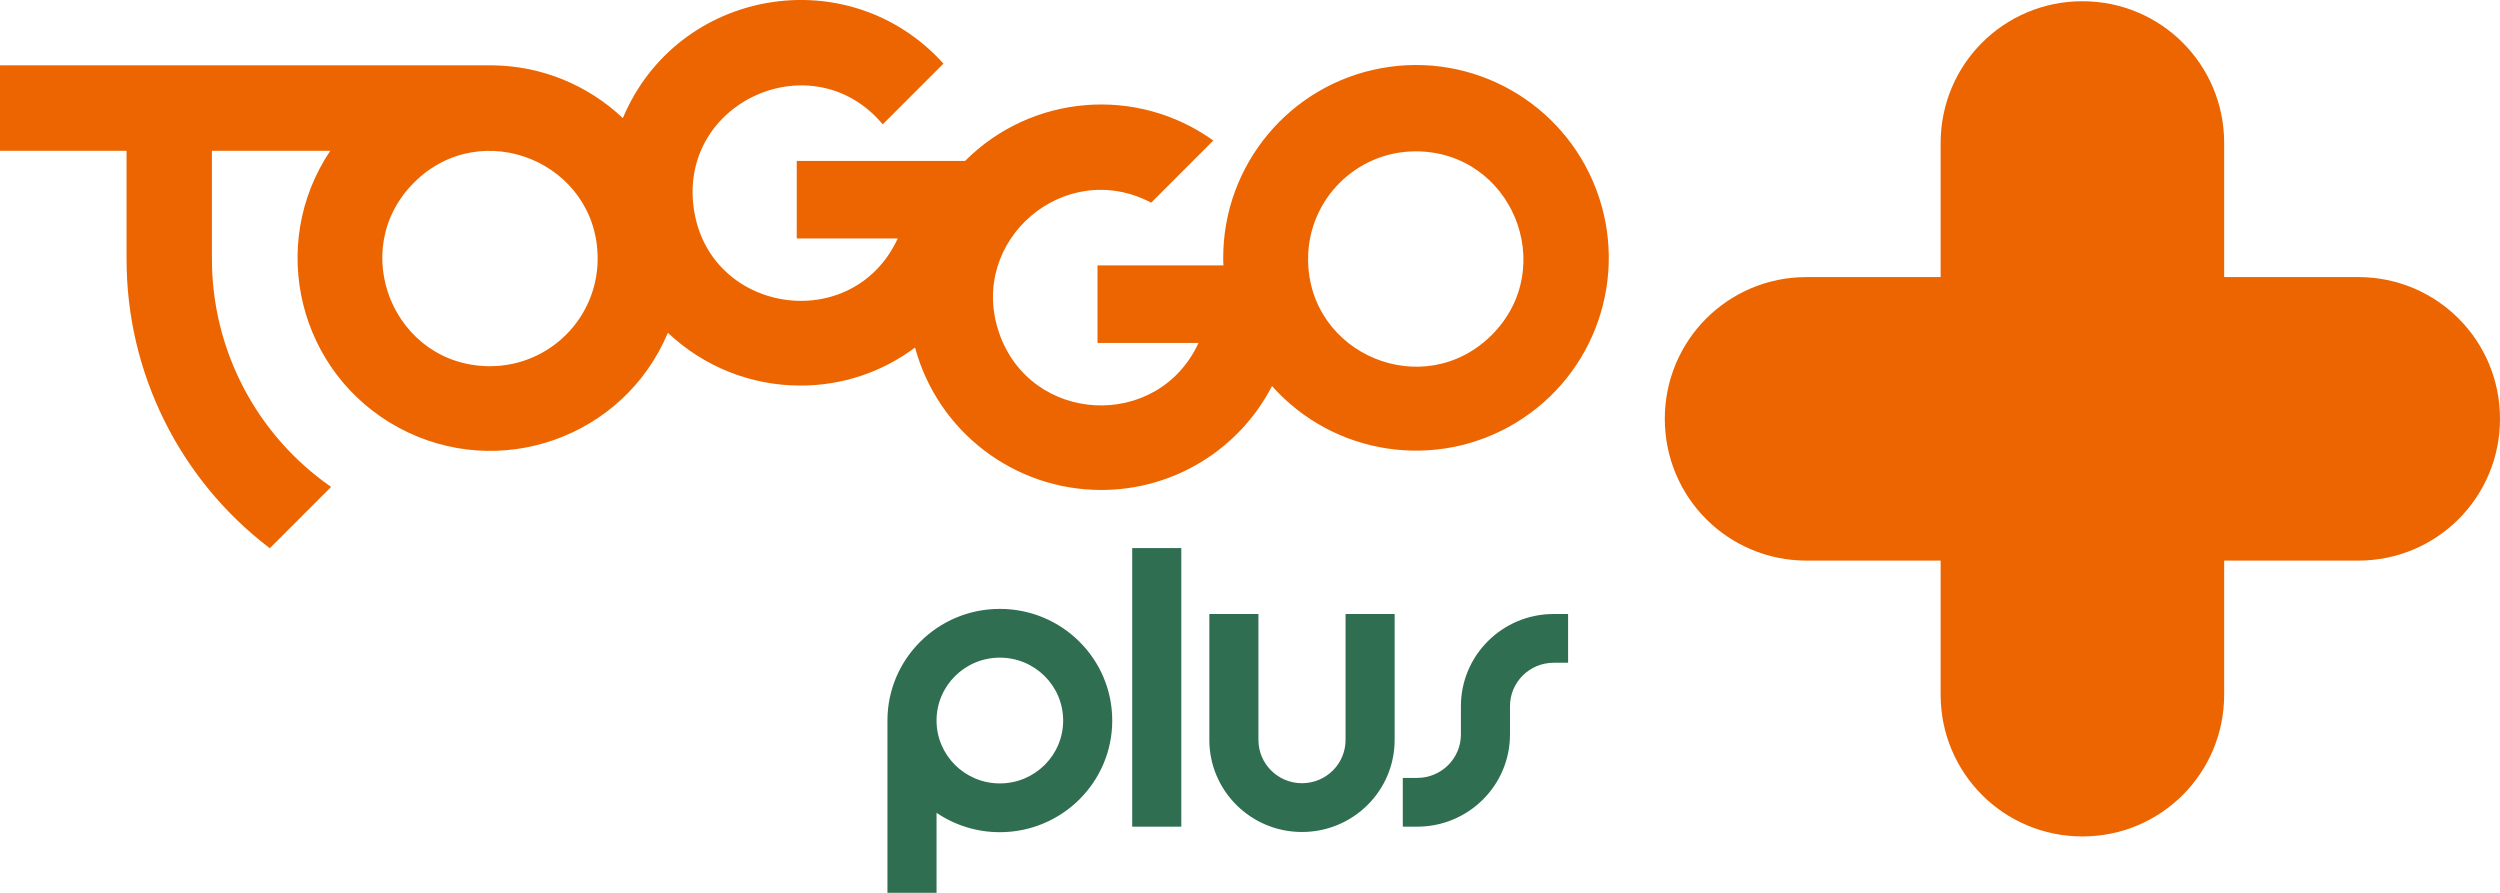
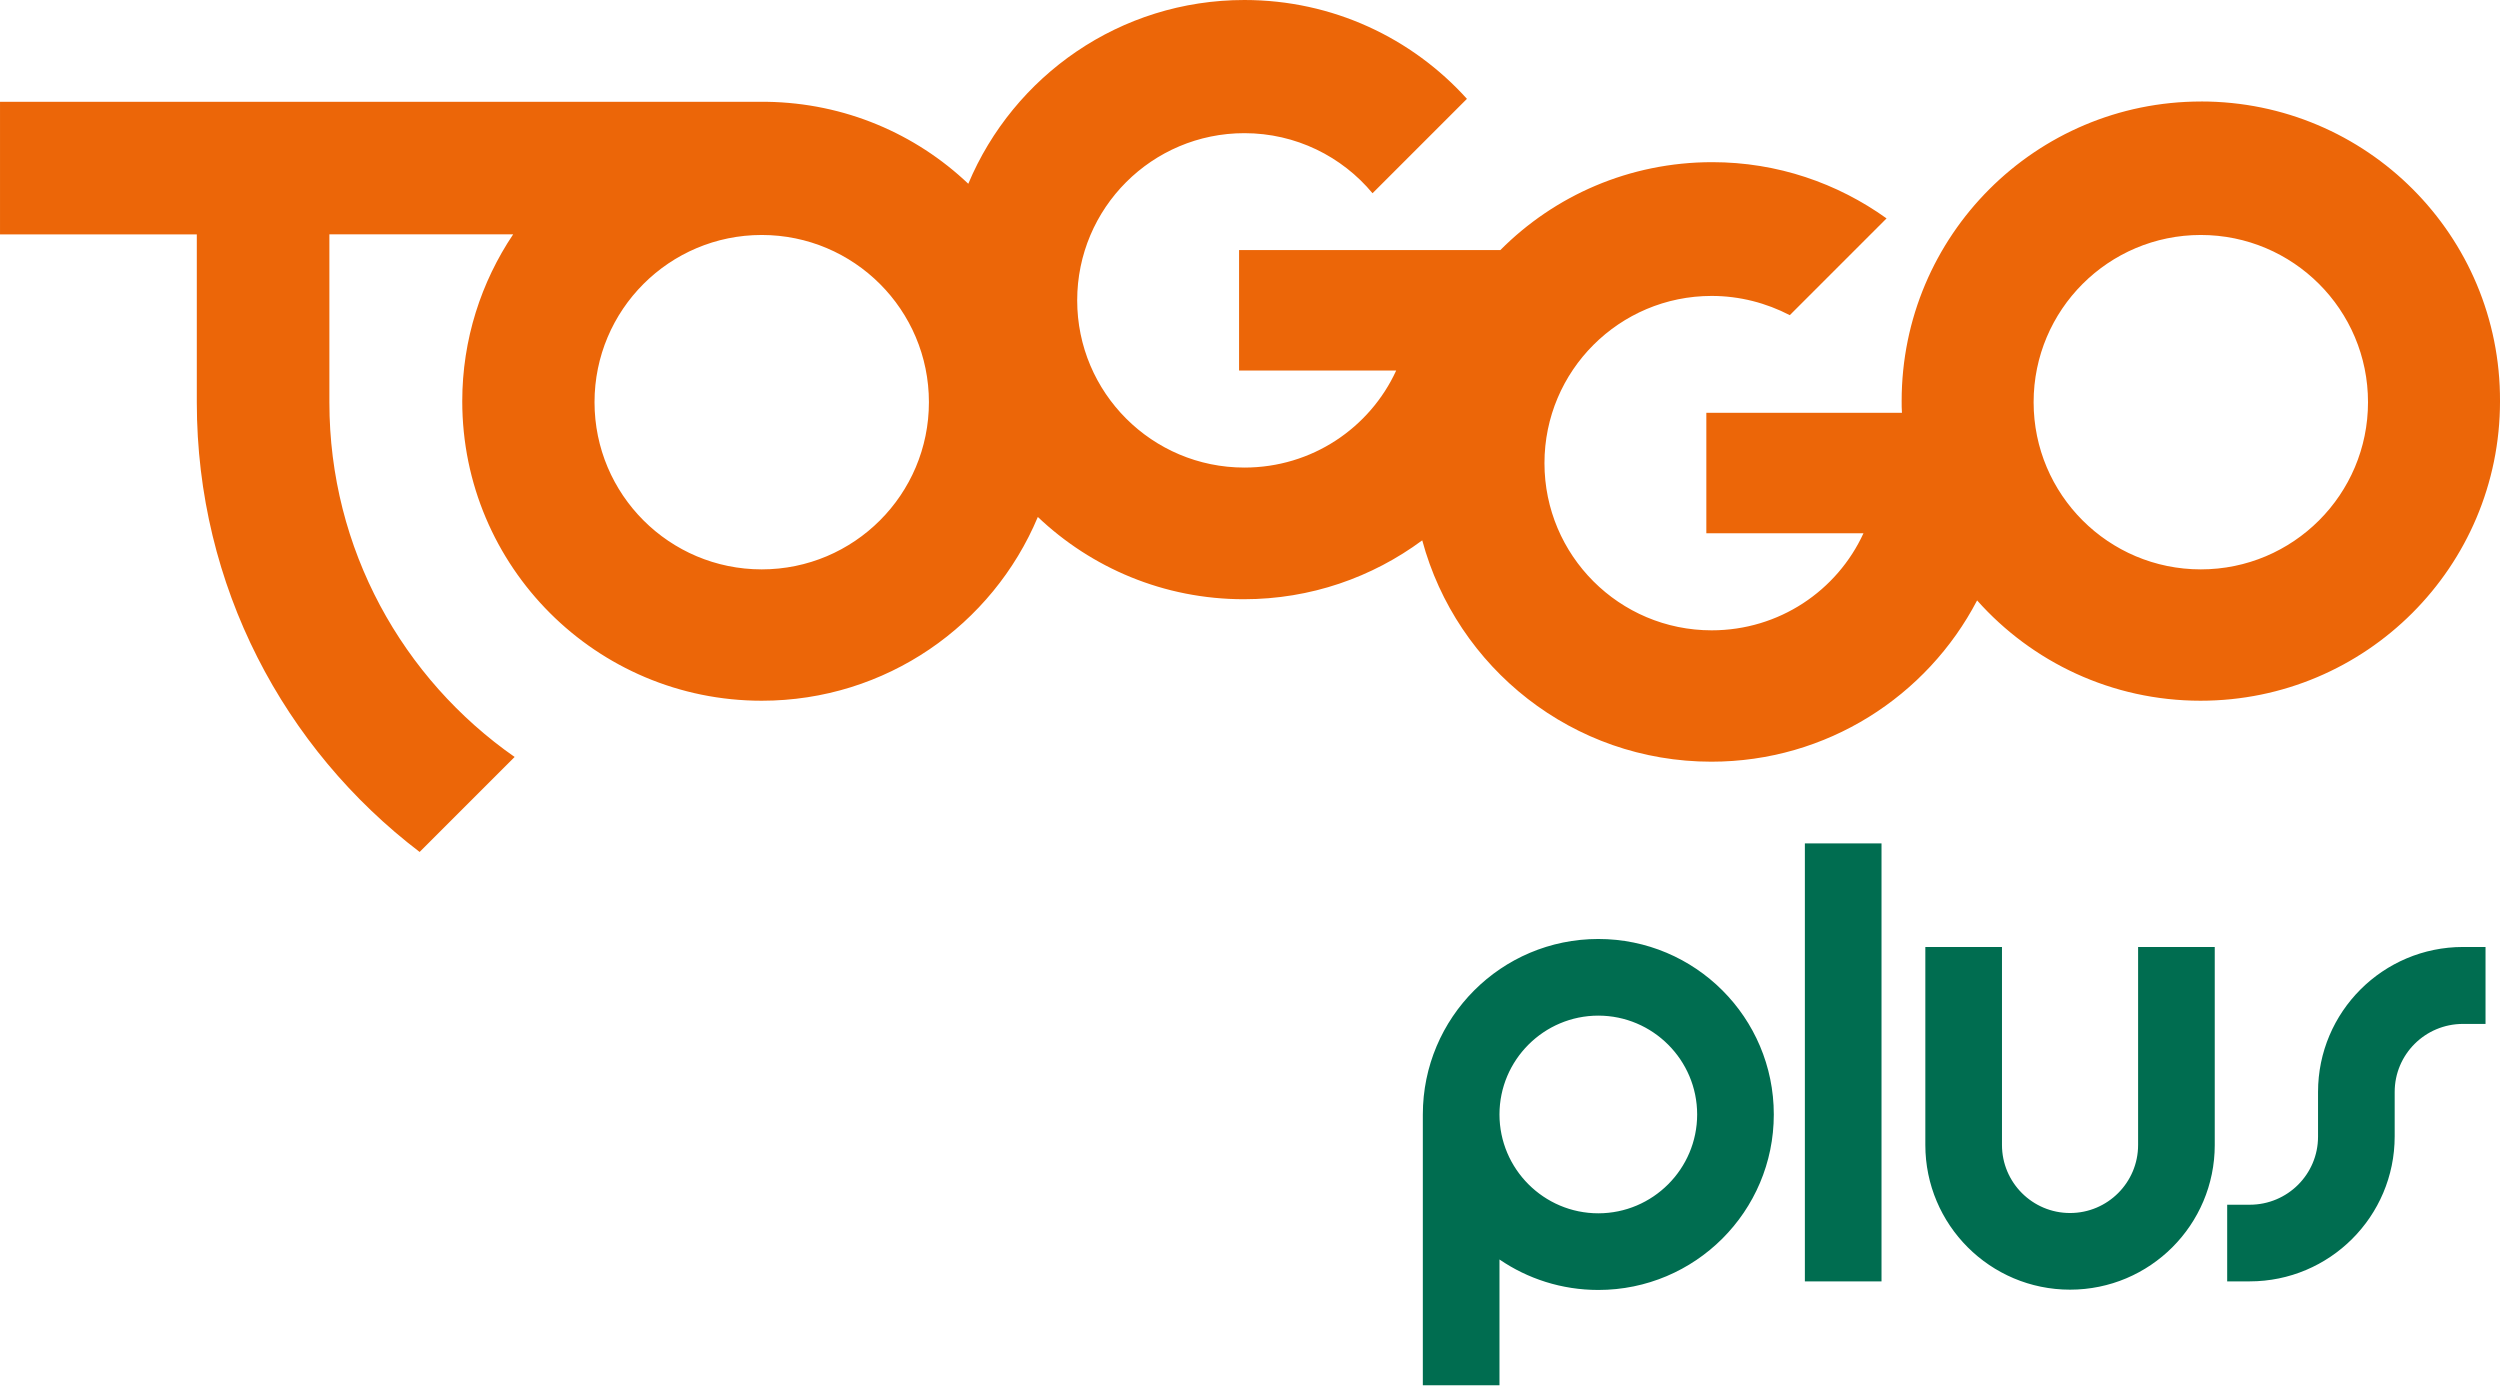
- <svg xmlns="http://www.w3.org/2000/svg" width="800" height="285.7" fill-rule="evenodd" version="1.1">
-   <path d="m501.79 212.08v-15.6h-4.605c-16.401 0-29.695 13.207-29.695 29.497v9.069c-6e-3 7.666-6.266 13.883-13.985 13.883h-4.611v15.606h4.608c16.401 0 29.695-13.207 29.695-29.5v-9.066c3e-3 -7.668 6.263-13.886 13.985-13.886zm-55.504-15.6h-15.71v40.309c0 7.646-6.24 13.841-13.937 13.841s-13.94-6.198-13.94-13.846v-40.303h-15.708v40.303c0 16.268 13.275 29.452 29.647 29.452s29.647-13.184 29.647-29.452zm-83.983 68.049h15.713v-89.151h-15.71zm-6.384-33.958c0-19.733-16.104-35.729-35.967-35.729s-35.969 15.996-35.969 35.726v55.128h15.71v-25.599c5.977 4.056 13.036 6.218 20.259 6.203 19.863 0 35.967-15.996 35.967-35.729zm-15.71 0c0 11.114-9.069 20.123-20.256 20.123s-20.259-9.009-20.259-20.123c0-11.114 9.072-20.123 20.259-20.123s20.256 9.009 20.256 20.123z" fill="#306e52" stroke-width="2.829" />
-   <path d="m352.38 156.79c23.01 0.024 44.105-12.811 54.661-33.257 19.795 22.234 52.644 27.164 78.091 11.72 25.445-15.444 36.227-46.854 25.641-74.677-10.584-27.823-39.517-44.127-68.79-38.756-29.277 5.372-50.546 30.889-50.557 60.658-0.014 0.819 0.014 1.638 0.09 2.454h-40.311v24.799h32.326c-13.047 28.265-53.917 26.08-63.883-3.408-9.965-29.489 21.202-56.019 48.721-41.463l19.886-19.891c-24.51-17.572-58.14-14.804-79.446 6.539h-53.849v24.799h32.326c-14.484 31.274-60.825 24.192-65.328-9.963-4.502-34.156 38.422-53.004 60.517-26.551l19.433-19.437c-30.261-33.534-85.12-24.207-102.6 17.442-11.222-10.638-26.033-16.669-41.494-16.893h-157.81v27.342h40.495v34.606c-0.051 36.334 16.913 70.595 45.841 92.58l19.612-19.621c-23.894-16.597-38.142-43.847-38.136-72.94v-34.606h37.862c-20.275 30.23-10.085 71.353 21.958 88.619 32.043 17.266 71.992 3.161 86.091-30.397 11.449 10.853 26.626 16.9 42.402 16.893 13.224 0.032 26.099-4.24 36.682-12.17 7.29 26.903 31.707 45.581 59.577 45.578zm100.62-108.36c30.674-0.012 46.042 37.07 24.359 58.76-21.683 21.692-58.771 6.339-58.771-24.336 0.017-19 15.411-34.399 34.411-34.425zm-296.16 68.759c-30.674 0.012-46.042-37.07-24.359-58.76 21.683-21.692 58.771-6.339 58.771 24.336-0.02 19.012-15.435 34.416-34.448 34.419z" fill="#ec6500" stroke-width="4.494" />
-   <path d="m666.37 0.395c-25.131 0-45.364 20.232-45.364 45.364v42.905h-42.905c-25.131 0-45.364 20.232-45.364 45.364s20.232 45.364 45.364 45.364h42.905v42.905c0 25.131 20.232 45.364 45.364 45.364 25.131 0 45.364-20.232 45.364-45.364v-42.905h42.9c25.131 0 45.364-20.232 45.364-45.364s-20.232-45.364-45.364-45.364h-42.9v-42.905c0-25.131-20.232-45.364-45.364-45.364z" fill="#ec6500" style="paint-order:markers stroke fill" />
+ <svg xmlns="http://www.w3.org/2000/svg" width="800" height="443.28" version="1.0">
+   <path d="m543.09 356.63c0 17.424-14.205 31.629-31.629 31.629-17.424 0-31.629-14.205-31.629-31.629 0-17.424 14.205-31.629 31.629-31.629 17.424 0 31.629 14.205 31.629 31.629m24.526 0c0-31.061-25.189-56.155-56.155-56.155-31.061 0-56.155 25.189-56.155 56.155v86.648h24.526v-40.246c8.996 6.155 19.886 9.754 31.629 9.754 30.966 0 56.155-25.095 56.155-56.155m9.943 53.409h24.526v-140.15h-24.526zm131.16-43.655v-63.352h-24.526v63.352c0 12.027-9.754 21.78-21.78 21.78s-21.78-9.754-21.78-21.78v-63.352h-24.526v63.352c0 25.568 20.739 46.307 46.307 46.307 25.568 0 46.307-20.739 46.307-46.307m86.648-38.826v-24.526h-7.197c-25.568 0-46.401 20.739-46.401 46.401v14.299c0 12.027-9.754 21.78-21.875 21.78h-7.197v24.526h7.197c25.568 0 46.401-20.739 46.401-46.401v-14.205c0-12.026 9.754-21.78 21.875-21.78h7.197z" fill="#006d50" />
+   <path d="m704.36 32.481c-52.936 0-95.833 42.898-95.833 95.833 0 1.231 0 2.557 0.095 3.788h-62.595v38.542h50.284c-8.428 18.371-26.989 31.061-48.58 31.061-29.545 0-53.504-23.958-53.504-53.504s23.958-53.504 53.504-53.504c8.996 0 17.519 2.273 25 6.155l30.966-30.966c-15.72-11.269-34.943-17.992-55.776-17.992-26.515 0-50.473 10.701-67.803 28.125h-83.617v38.542h50.284c-8.428 18.371-26.989 31.061-48.58 31.061-29.545 0-53.504-23.958-53.504-53.504 0-29.545 23.958-53.504 53.504-53.504 16.477 0 31.25 7.481 41.004 19.223l30.208-30.208c-17.519-19.413-42.898-31.629-71.212-31.629-39.773 0-73.864 24.242-88.352 58.807-16.856-16.004-39.489-25.852-64.489-26.231h-245.36v42.424h62.973v53.788c0 58.712 27.936 110.8 71.307 143.84l30.398-30.398c-35.795-25-59.28-66.477-59.28-113.45v-53.788h58.807c-10.227 15.246-16.288 33.617-16.288 53.409 0 52.936 42.898 95.833 95.833 95.833 39.773 0 73.864-24.242 88.352-58.807 17.14 16.288 40.341 26.326 65.909 26.326 21.402 0 41.098-7.008 57.102-18.845 10.985 40.814 48.201 70.833 92.519 70.833 36.932 0 69.034-20.928 85.038-51.61 17.519 19.697 43.087 32.102 71.496 32.102 52.936 0 95.833-42.898 95.833-95.833 0.189-53.03-42.708-95.928-95.644-95.928zm-460.61 149.72c-29.545 0-53.504-23.958-53.504-53.504 0-29.545 23.958-53.504 53.504-53.504 29.545 0 53.504 23.958 53.504 53.504 0 29.545-23.958 53.504-53.504 53.504zm460.51 0c-29.545 0-53.504-23.958-53.504-53.504 0-29.545 23.958-53.504 53.504-53.504s53.504 23.958 53.504 53.504c0 29.545-23.958 53.504-53.504 53.504z" fill="#ec6608" />
</svg>
